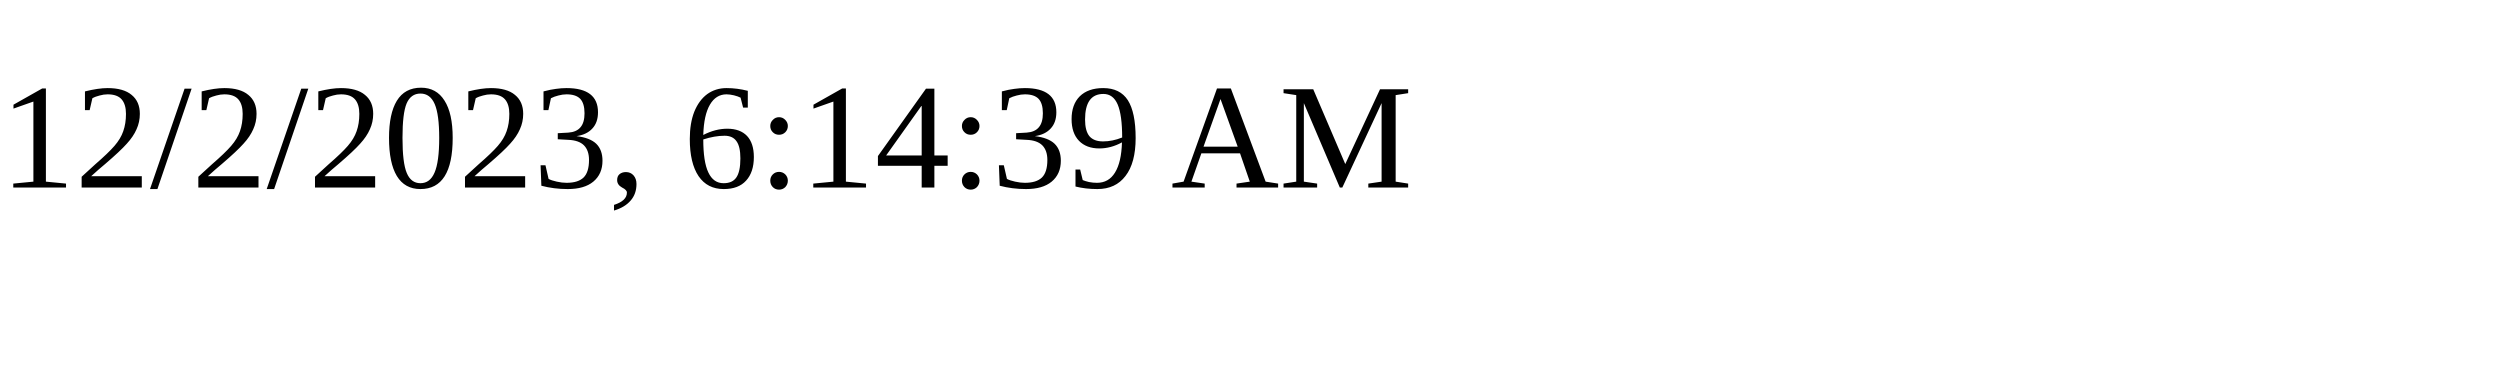
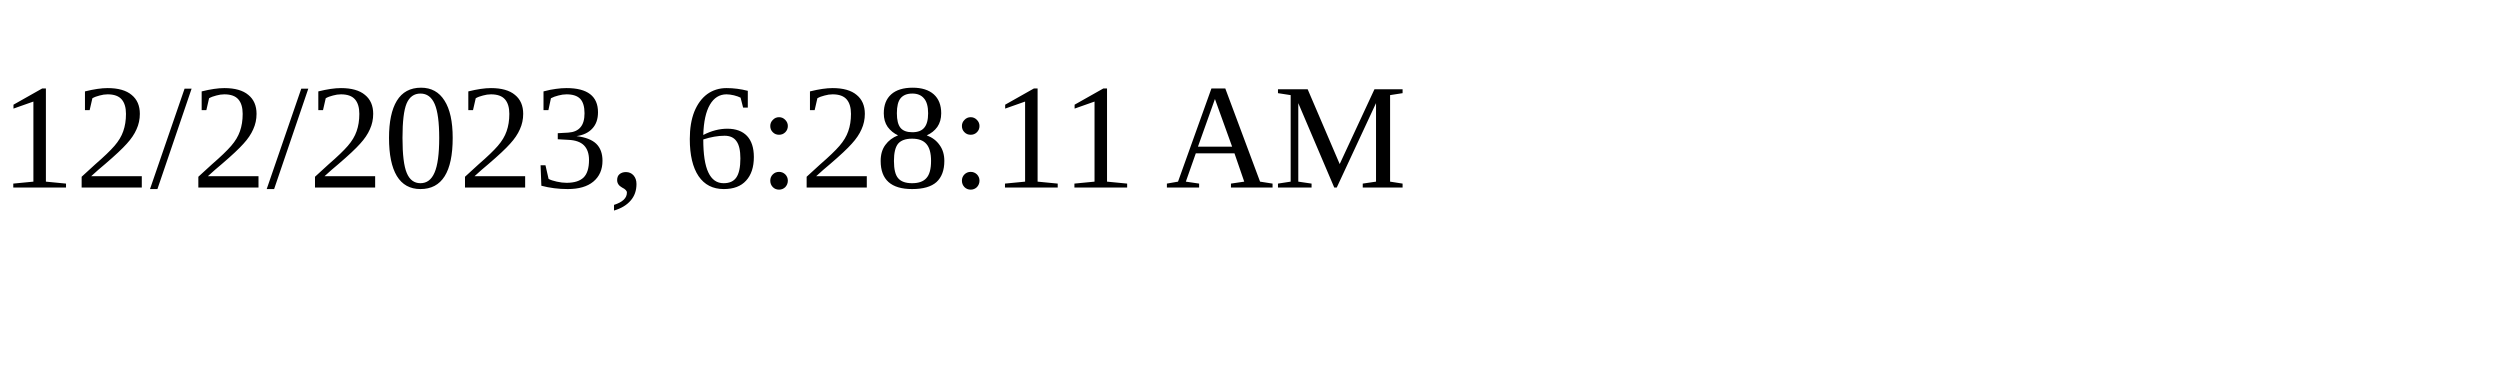
<svg xmlns="http://www.w3.org/2000/svg" height="30" width="200">
-   <text x="0" y="15">12/2/2023, 6:14:39 AM</text>
+   <text x="0" y="15">12/2/2023, 6:28:11 AM</text>
</svg>
